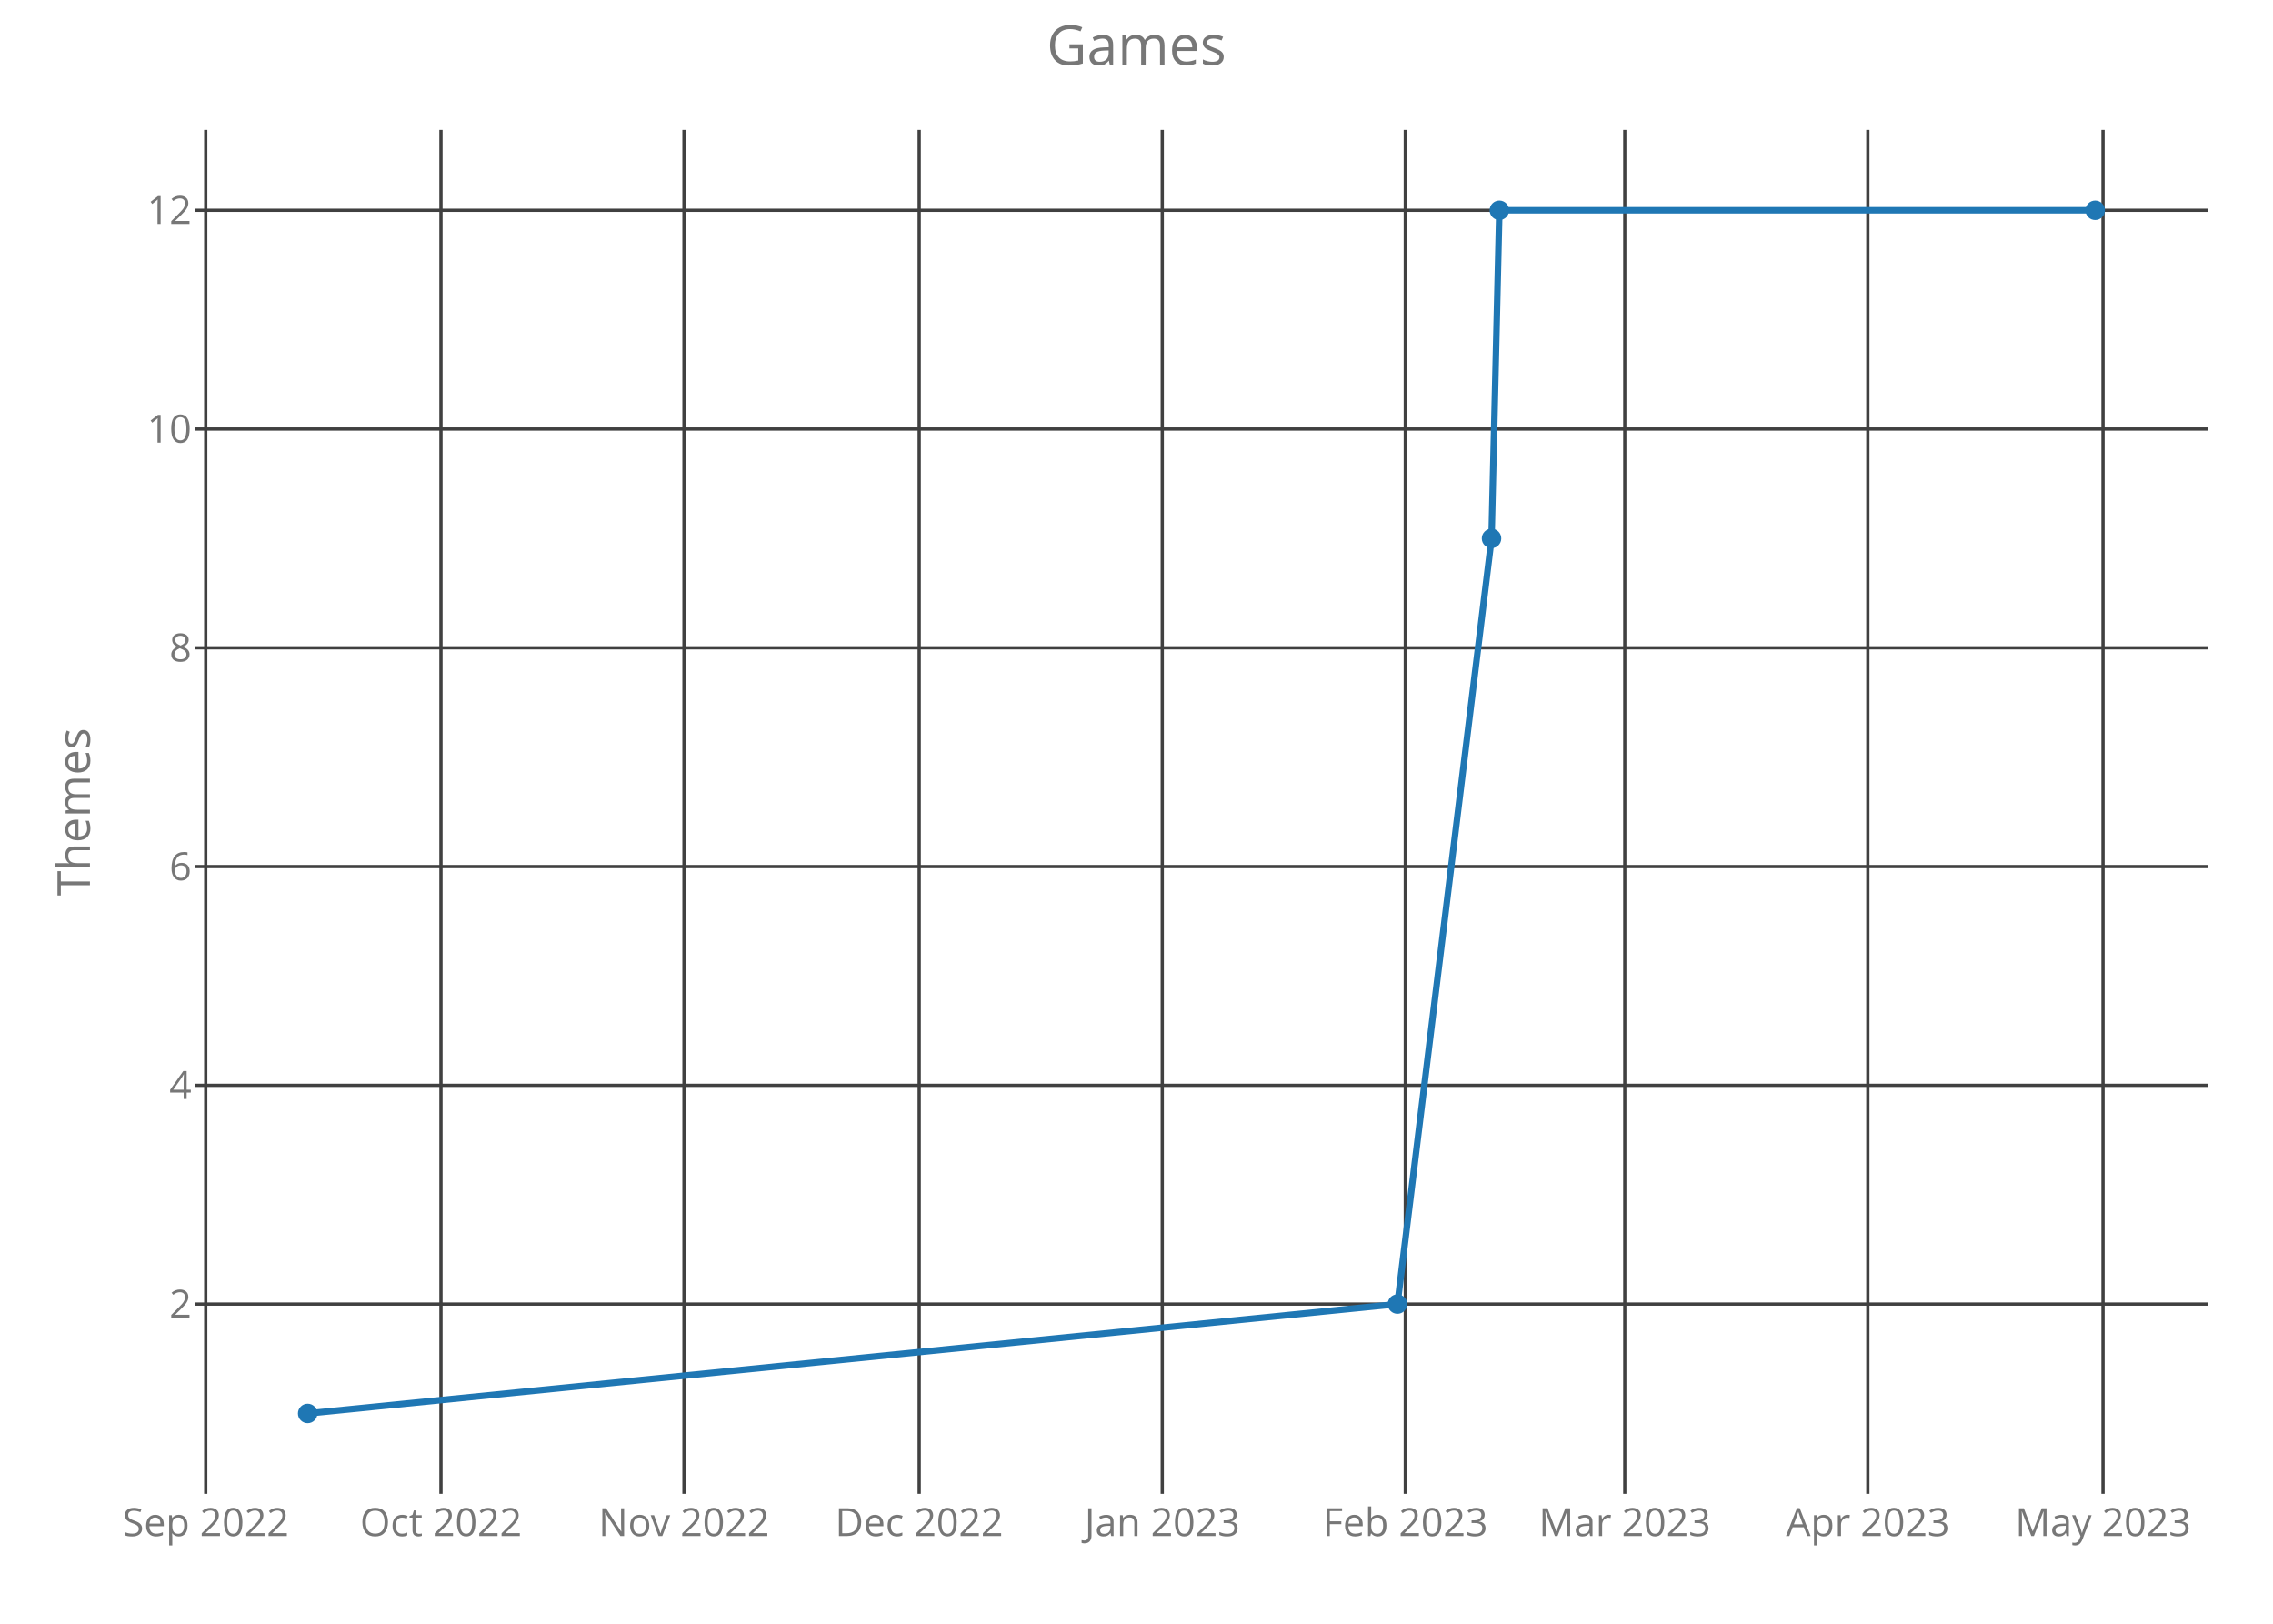
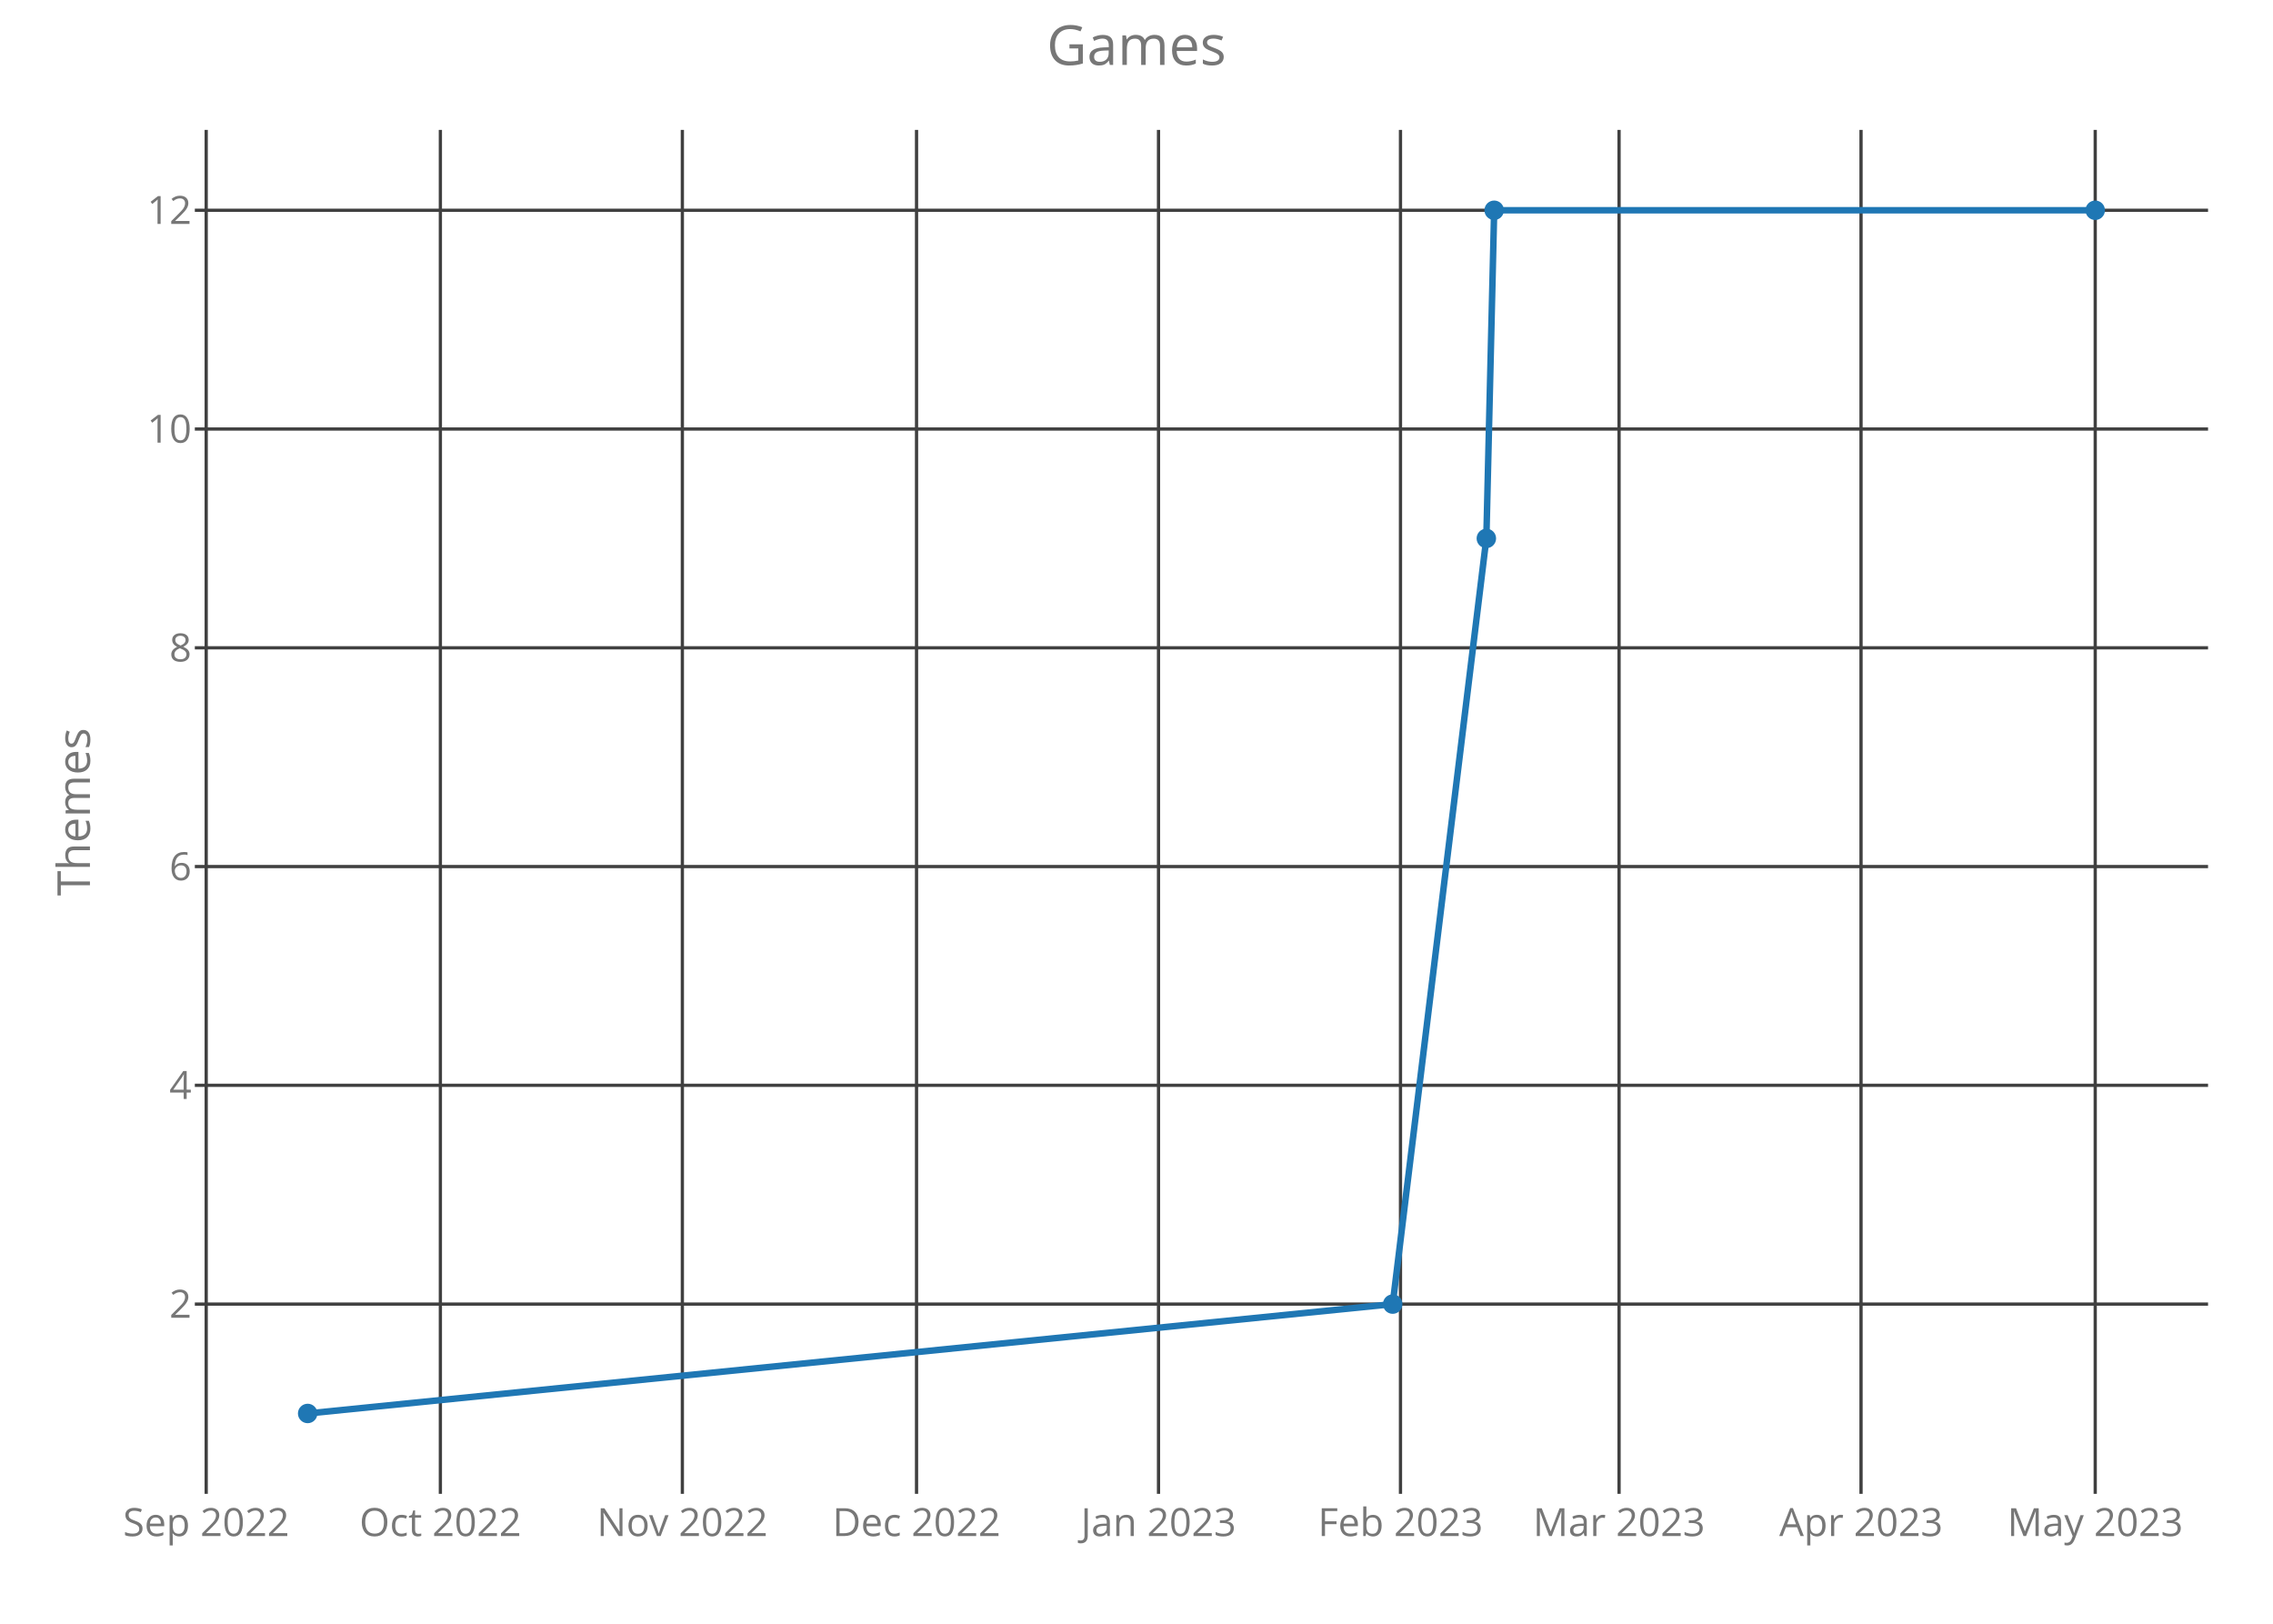
<svg xmlns="http://www.w3.org/2000/svg" class="main-svg" width="700" height="500" style="" viewBox="0 0 700 500">
  <rect x="0" y="0" width="700" height="500" style="fill: rgb(0, 0, 0); fill-opacity: 0;" />
-   <defs id="defs-c1b45e">
+   <defs id="defs-054b8e">
    <g class="clips">
-       <clipPath id="clipc1b45exyplot" class="plotclip">
+       <clipPath id="clip054b8exyplot" class="plotclip">
        <rect width="620" height="420" />
      </clipPath>
-       <clipPath class="axesclip" id="clipc1b45ex">
+       <clipPath class="axesclip" id="clip054b8ex">
        <rect x="60" y="0" width="620" height="500" />
      </clipPath>
-       <clipPath class="axesclip" id="clipc1b45ey">
+       <clipPath class="axesclip" id="clip054b8ey">
        <rect x="0" y="40" width="700" height="420" />
      </clipPath>
-       <clipPath class="axesclip" id="clipc1b45exy">
+       <clipPath class="axesclip" id="clip054b8exy">
        <rect x="60" y="40" width="620" height="420" />
      </clipPath>
    </g>
    <g class="gradients" />
  </defs>
  <g class="bglayer">
    <rect class="bg" x="60" y="40" width="620" height="420" style="fill: rgb(0, 0, 0); fill-opacity: 0; stroke-width: 0;" />
  </g>
  <g class="layer-below">
    <g class="imagelayer" />
    <g class="shapelayer" />
  </g>
  <g class="cartesianlayer">
    <g class="subplot xy">
      <g class="layer-subplot">
        <g class="shapelayer" />
        <g class="imagelayer" />
      </g>
      <g class="gridlayer">
        <g class="x">
-           <path class="xgrid crisp" transform="translate(63.36,0)" d="M0,40v420" style="stroke: rgb(64, 64, 64); stroke-opacity: 1; stroke-width: 1px;" />
-           <path class="xgrid crisp" transform="translate(135.8,0)" d="M0,40v420" style="stroke: rgb(64, 64, 64); stroke-opacity: 1; stroke-width: 1px;" />
-           <path class="xgrid crisp" transform="translate(210.64,0)" d="M0,40v420" style="stroke: rgb(64, 64, 64); stroke-opacity: 1; stroke-width: 1px;" />
-           <path class="xgrid crisp" transform="translate(283.08,0)" d="M0,40v420" style="stroke: rgb(64, 64, 64); stroke-opacity: 1; stroke-width: 1px;" />
-           <path class="xgrid crisp" transform="translate(357.93,0)" d="M0,40v420" style="stroke: rgb(64, 64, 64); stroke-opacity: 1; stroke-width: 1px;" />
-           <path class="xgrid crisp" transform="translate(432.78,0)" d="M0,40v420" style="stroke: rgb(64, 64, 64); stroke-opacity: 1; stroke-width: 1px;" />
-           <path class="xgrid crisp" transform="translate(500.38,0)" d="M0,40v420" style="stroke: rgb(64, 64, 64); stroke-opacity: 1; stroke-width: 1px;" />
-           <path class="xgrid crisp" transform="translate(575.23,0)" d="M0,40v420" style="stroke: rgb(64, 64, 64); stroke-opacity: 1; stroke-width: 1px;" />
-           <path class="xgrid crisp" transform="translate(647.66,0)" d="M0,40v420" style="stroke: rgb(64, 64, 64); stroke-opacity: 1; stroke-width: 1px;" />
+           <path class="xgrid crisp" transform="translate(63.5,0)" d="M0,40v420" style="stroke: rgb(64, 64, 64); stroke-opacity: 1; stroke-width: 1px;" />
+           <path class="xgrid crisp" transform="translate(135.62,0)" d="M0,40v420" style="stroke: rgb(64, 64, 64); stroke-opacity: 1; stroke-width: 1px;" />
+           <path class="xgrid crisp" transform="translate(210.14,0)" d="M0,40v420" style="stroke: rgb(64, 64, 64); stroke-opacity: 1; stroke-width: 1px;" />
+           <path class="xgrid crisp" transform="translate(282.26,0)" d="M0,40v420" style="stroke: rgb(64, 64, 64); stroke-opacity: 1; stroke-width: 1px;" />
+           <path class="xgrid crisp" transform="translate(356.78,0)" d="M0,40v420" style="stroke: rgb(64, 64, 64); stroke-opacity: 1; stroke-width: 1px;" />
+           <path class="xgrid crisp" transform="translate(431.3,0)" d="M0,40v420" style="stroke: rgb(64, 64, 64); stroke-opacity: 1; stroke-width: 1px;" />
+           <path class="xgrid crisp" transform="translate(498.61,0)" d="M0,40v420" style="stroke: rgb(64, 64, 64); stroke-opacity: 1; stroke-width: 1px;" />
+           <path class="xgrid crisp" transform="translate(573.13,0)" d="M0,40v420" style="stroke: rgb(64, 64, 64); stroke-opacity: 1; stroke-width: 1px;" />
+           <path class="xgrid crisp" transform="translate(645.25,0)" d="M0,40v420" style="stroke: rgb(64, 64, 64); stroke-opacity: 1; stroke-width: 1px;" />
        </g>
        <g class="y">
          <path class="ygrid crisp" transform="translate(0,401.57)" d="M60,0h620" style="stroke: rgb(64, 64, 64); stroke-opacity: 1; stroke-width: 1px;" />
          <path class="ygrid crisp" transform="translate(0,334.2)" d="M60,0h620" style="stroke: rgb(64, 64, 64); stroke-opacity: 1; stroke-width: 1px;" />
          <path class="ygrid crisp" transform="translate(0,266.84)" d="M60,0h620" style="stroke: rgb(64, 64, 64); stroke-opacity: 1; stroke-width: 1px;" />
          <path class="ygrid crisp" transform="translate(0,199.48)" d="M60,0h620" style="stroke: rgb(64, 64, 64); stroke-opacity: 1; stroke-width: 1px;" />
          <path class="ygrid crisp" transform="translate(0,132.11)" d="M60,0h620" style="stroke: rgb(64, 64, 64); stroke-opacity: 1; stroke-width: 1px;" />
          <path class="ygrid crisp" transform="translate(0,64.75)" d="M60,0h620" style="stroke: rgb(64, 64, 64); stroke-opacity: 1; stroke-width: 1px;" />
        </g>
      </g>
      <g class="zerolinelayer" />
      <path class="xlines-below crisp" d="M0,0" style="fill: none;" />
      <path class="ylines-below crisp" d="M0,0" style="fill: none;" />
      <g class="overlines-below" />
      <g class="xaxislayer-below">
        <g class="xtick">
-           <text text-anchor="middle" x="0" y="473" transform="translate(63.36,0)" style="font-family: 'Open Sans'; font-size: 12px; fill: rgb(119, 119, 119); fill-opacity: 1; white-space: pre;">Sep 2022</text>
+           <text text-anchor="middle" x="0" y="473" transform="translate(63.5,0)" style="font-family: 'Open Sans'; font-size: 12px; fill: rgb(119, 119, 119); fill-opacity: 1; white-space: pre;">Sep 2022</text>
        </g>
        <g class="xtick">
-           <text text-anchor="middle" x="0" y="473" transform="translate(135.8,0)" style="font-family: 'Open Sans'; font-size: 12px; fill: rgb(119, 119, 119); fill-opacity: 1; white-space: pre;">Oct 2022</text>
+           <text text-anchor="middle" x="0" y="473" transform="translate(135.62,0)" style="font-family: 'Open Sans'; font-size: 12px; fill: rgb(119, 119, 119); fill-opacity: 1; white-space: pre;">Oct 2022</text>
        </g>
        <g class="xtick">
-           <text text-anchor="middle" x="0" y="473" transform="translate(210.64,0)" style="font-family: 'Open Sans'; font-size: 12px; fill: rgb(119, 119, 119); fill-opacity: 1; white-space: pre;">Nov 2022</text>
+           <text text-anchor="middle" x="0" y="473" transform="translate(210.14,0)" style="font-family: 'Open Sans'; font-size: 12px; fill: rgb(119, 119, 119); fill-opacity: 1; white-space: pre;">Nov 2022</text>
        </g>
        <g class="xtick">
-           <text text-anchor="middle" x="0" y="473" transform="translate(283.08,0)" style="font-family: 'Open Sans'; font-size: 12px; fill: rgb(119, 119, 119); fill-opacity: 1; white-space: pre;">Dec 2022</text>
+           <text text-anchor="middle" x="0" y="473" transform="translate(282.26,0)" style="font-family: 'Open Sans'; font-size: 12px; fill: rgb(119, 119, 119); fill-opacity: 1; white-space: pre;">Dec 2022</text>
        </g>
        <g class="xtick">
-           <text text-anchor="middle" x="0" y="473" transform="translate(357.93,0)" style="font-family: 'Open Sans'; font-size: 12px; fill: rgb(119, 119, 119); fill-opacity: 1; white-space: pre;">Jan 2023</text>
+           <text text-anchor="middle" x="0" y="473" transform="translate(356.78,0)" style="font-family: 'Open Sans'; font-size: 12px; fill: rgb(119, 119, 119); fill-opacity: 1; white-space: pre;">Jan 2023</text>
        </g>
        <g class="xtick">
-           <text text-anchor="middle" x="0" y="473" transform="translate(432.78,0)" style="font-family: 'Open Sans'; font-size: 12px; fill: rgb(119, 119, 119); fill-opacity: 1; white-space: pre;">Feb 2023</text>
+           <text text-anchor="middle" x="0" y="473" transform="translate(431.3,0)" style="font-family: 'Open Sans'; font-size: 12px; fill: rgb(119, 119, 119); fill-opacity: 1; white-space: pre;">Feb 2023</text>
        </g>
        <g class="xtick">
-           <text text-anchor="middle" x="0" y="473" transform="translate(500.38,0)" style="font-family: 'Open Sans'; font-size: 12px; fill: rgb(119, 119, 119); fill-opacity: 1; white-space: pre;">Mar 2023</text>
+           <text text-anchor="middle" x="0" y="473" transform="translate(498.61,0)" style="font-family: 'Open Sans'; font-size: 12px; fill: rgb(119, 119, 119); fill-opacity: 1; white-space: pre;">Mar 2023</text>
        </g>
        <g class="xtick">
-           <text text-anchor="middle" x="0" y="473" transform="translate(575.23,0)" style="font-family: 'Open Sans'; font-size: 12px; fill: rgb(119, 119, 119); fill-opacity: 1; white-space: pre;">Apr 2023</text>
+           <text text-anchor="middle" x="0" y="473" transform="translate(573.13,0)" style="font-family: 'Open Sans'; font-size: 12px; fill: rgb(119, 119, 119); fill-opacity: 1; white-space: pre;">Apr 2023</text>
        </g>
        <g class="xtick">
-           <text text-anchor="middle" x="0" y="473" transform="translate(647.66,0)" style="font-family: 'Open Sans'; font-size: 12px; fill: rgb(119, 119, 119); fill-opacity: 1; white-space: pre;">May 2023</text>
+           <text text-anchor="middle" x="0" y="473" transform="translate(645.25,0)" style="font-family: 'Open Sans'; font-size: 12px; fill: rgb(119, 119, 119); fill-opacity: 1; white-space: pre;">May 2023</text>
        </g>
      </g>
      <g class="yaxislayer-below">
        <g class="ytick">
          <text text-anchor="end" x="59" y="4.2" transform="translate(0,401.57)" style="font-family: 'Open Sans'; font-size: 12px; fill: rgb(119, 119, 119); fill-opacity: 1; white-space: pre;">2</text>
        </g>
        <g class="ytick">
          <text text-anchor="end" x="59" y="4.2" transform="translate(0,334.2)" style="font-family: 'Open Sans'; font-size: 12px; fill: rgb(119, 119, 119); fill-opacity: 1; white-space: pre;">4</text>
        </g>
        <g class="ytick">
          <text text-anchor="end" x="59" y="4.2" transform="translate(0,266.84)" style="font-family: 'Open Sans'; font-size: 12px; fill: rgb(119, 119, 119); fill-opacity: 1; white-space: pre;">6</text>
        </g>
        <g class="ytick">
          <text text-anchor="end" x="59" y="4.2" transform="translate(0,199.48)" style="font-family: 'Open Sans'; font-size: 12px; fill: rgb(119, 119, 119); fill-opacity: 1; white-space: pre;">8</text>
        </g>
        <g class="ytick">
          <text text-anchor="end" x="59" y="4.2" transform="translate(0,132.11)" style="font-family: 'Open Sans'; font-size: 12px; fill: rgb(119, 119, 119); fill-opacity: 1; white-space: pre;">10</text>
        </g>
        <g class="ytick">
          <text text-anchor="end" x="59" y="4.2" transform="translate(0,64.75)" style="font-family: 'Open Sans'; font-size: 12px; fill: rgb(119, 119, 119); fill-opacity: 1; white-space: pre;">12</text>
        </g>
      </g>
      <g class="overaxes-below" />
-       <g class="plot" transform="translate(60,40)" clip-path="url('#clipc1b45exyplot')">
+       <g class="plot" transform="translate(60,40)" clip-path="url('#clip054b8exyplot')">
        <g class="scatterlayer mlayer">
-           <g class="trace scatter tracee9f63b" style="stroke-miterlimit: 2; opacity: 1;">
+           <g class="trace scatter trace5c4b4f" style="stroke-miterlimit: 2; opacity: 1;">
            <g class="fills" />
            <g class="errorbars" />
            <g class="lines">
-               <path class="js-line" d="M34.75,395.25L370.36,361.57L399.34,125.8L401.75,24.75L585.25,24.75" style="vector-effect: non-scaling-stroke; fill: none; stroke: rgb(31, 119, 180); stroke-opacity: 1; stroke-width: 2px; opacity: 1;" />
+               <path class="js-line" d="M34.75,395.25L368.9,361.57L397.74,125.8L400.15,24.75L585.25,24.75" style="vector-effect: non-scaling-stroke; fill: none; stroke: rgb(31, 119, 180); stroke-opacity: 1; stroke-width: 2px; opacity: 1;" />
            </g>
            <g class="points">
              <path class="point" transform="translate(34.75,395.25)" d="M3,0A3,3 0 1,1 0,-3A3,3 0 0,1 3,0Z" style="opacity: 1; stroke-width: 0px; fill: rgb(31, 119, 180); fill-opacity: 1;" />
-               <path class="point" transform="translate(370.36,361.57)" d="M3,0A3,3 0 1,1 0,-3A3,3 0 0,1 3,0Z" style="opacity: 1; stroke-width: 0px; fill: rgb(31, 119, 180); fill-opacity: 1;" />
-               <path class="point" transform="translate(399.34,125.8)" d="M3,0A3,3 0 1,1 0,-3A3,3 0 0,1 3,0Z" style="opacity: 1; stroke-width: 0px; fill: rgb(31, 119, 180); fill-opacity: 1;" />
-               <path class="point" transform="translate(401.75,24.75)" d="M3,0A3,3 0 1,1 0,-3A3,3 0 0,1 3,0Z" style="opacity: 1; stroke-width: 0px; fill: rgb(31, 119, 180); fill-opacity: 1;" />
+               <path class="point" transform="translate(368.9,361.57)" d="M3,0A3,3 0 1,1 0,-3A3,3 0 0,1 3,0Z" style="opacity: 1; stroke-width: 0px; fill: rgb(31, 119, 180); fill-opacity: 1;" />
+               <path class="point" transform="translate(397.74,125.8)" d="M3,0A3,3 0 1,1 0,-3A3,3 0 0,1 3,0Z" style="opacity: 1; stroke-width: 0px; fill: rgb(31, 119, 180); fill-opacity: 1;" />
+               <path class="point" transform="translate(400.15,24.75)" d="M3,0A3,3 0 1,1 0,-3A3,3 0 0,1 3,0Z" style="opacity: 1; stroke-width: 0px; fill: rgb(31, 119, 180); fill-opacity: 1;" />
              <path class="point" transform="translate(585.25,24.75)" d="M3,0A3,3 0 1,1 0,-3A3,3 0 0,1 3,0Z" style="opacity: 1; stroke-width: 0px; fill: rgb(31, 119, 180); fill-opacity: 1;" />
            </g>
            <g class="text" />
          </g>
        </g>
      </g>
      <g class="overplot" />
      <path class="xlines-above" />
      <path class="ylines-above" />
      <g class="overlines-above" />
      <g class="xaxislayer-above" />
      <g class="yaxislayer-above" />
      <g class="overaxes-above" />
    </g>
  </g>
  <g class="polarlayer" />
  <g class="ternarylayer" />
  <g class="geolayer" />
  <g class="funnelarealayer" />
  <g class="pielayer" />
  <g class="treemaplayer" />
  <g class="sunburstlayer" />
  <g class="glimages" />
-   <defs id="topdefs-c1b45e">
+   <defs id="topdefs-054b8e">
    <g class="clips" />
  </defs>
  <g class="layer-above">
    <g class="imagelayer" />
    <g class="shapelayer" />
  </g>
  <g class="infolayer">
    <g class="g-gtitle">
      <text class="gtitle" x="350" y="20" text-anchor="middle" dy="0em" style="font-family: 'Open Sans'; font-size: 17px; fill: rgb(119, 119, 119); opacity: 1; font-weight: normal; white-space: pre;">Games</text>
    </g>
    <g class="g-xtitle" />
    <g class="g-ytitle">
      <text class="ytitle" transform="rotate(-90,27.7,250)" x="27.7" y="250" text-anchor="middle" style="font-family: 'Open Sans'; font-size: 14px; fill: rgb(119, 119, 119); opacity: 1; font-weight: normal; white-space: pre;">Themes</text>
    </g>
  </g>
</svg>
